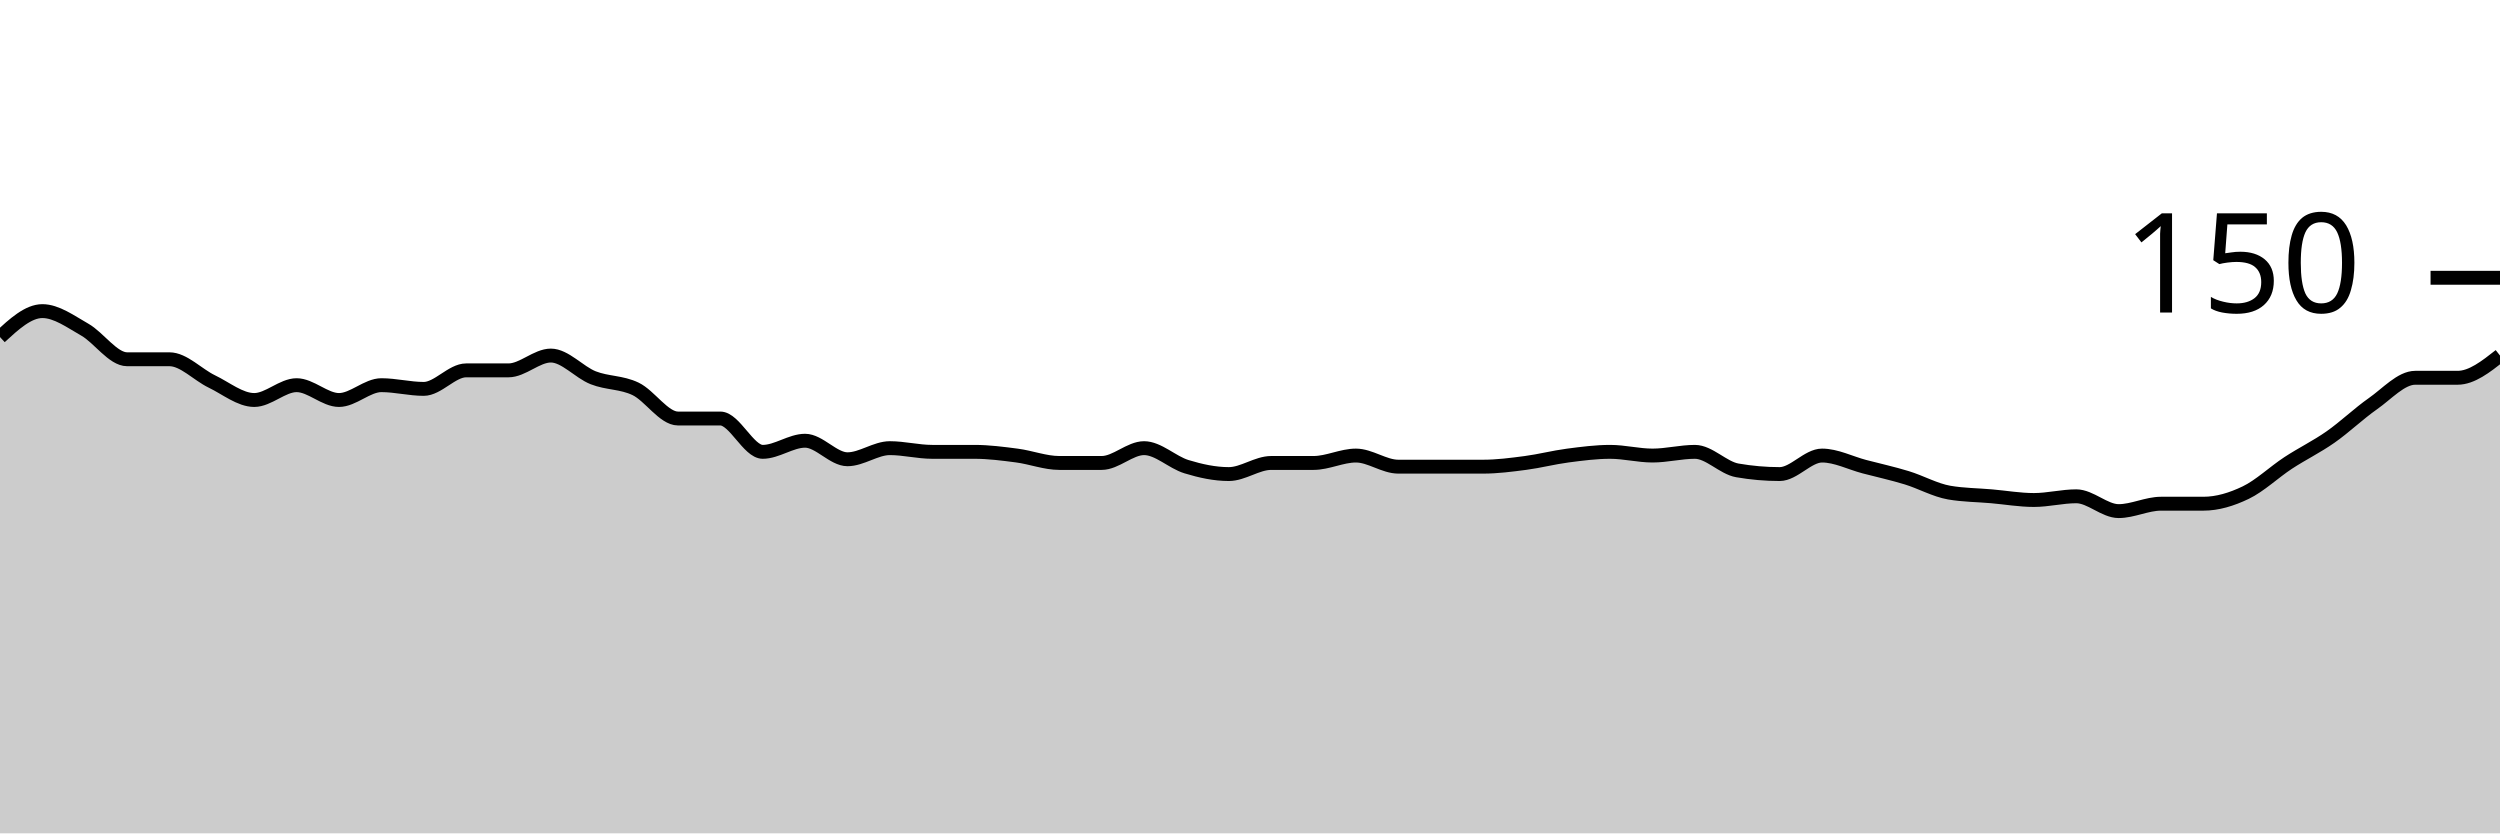
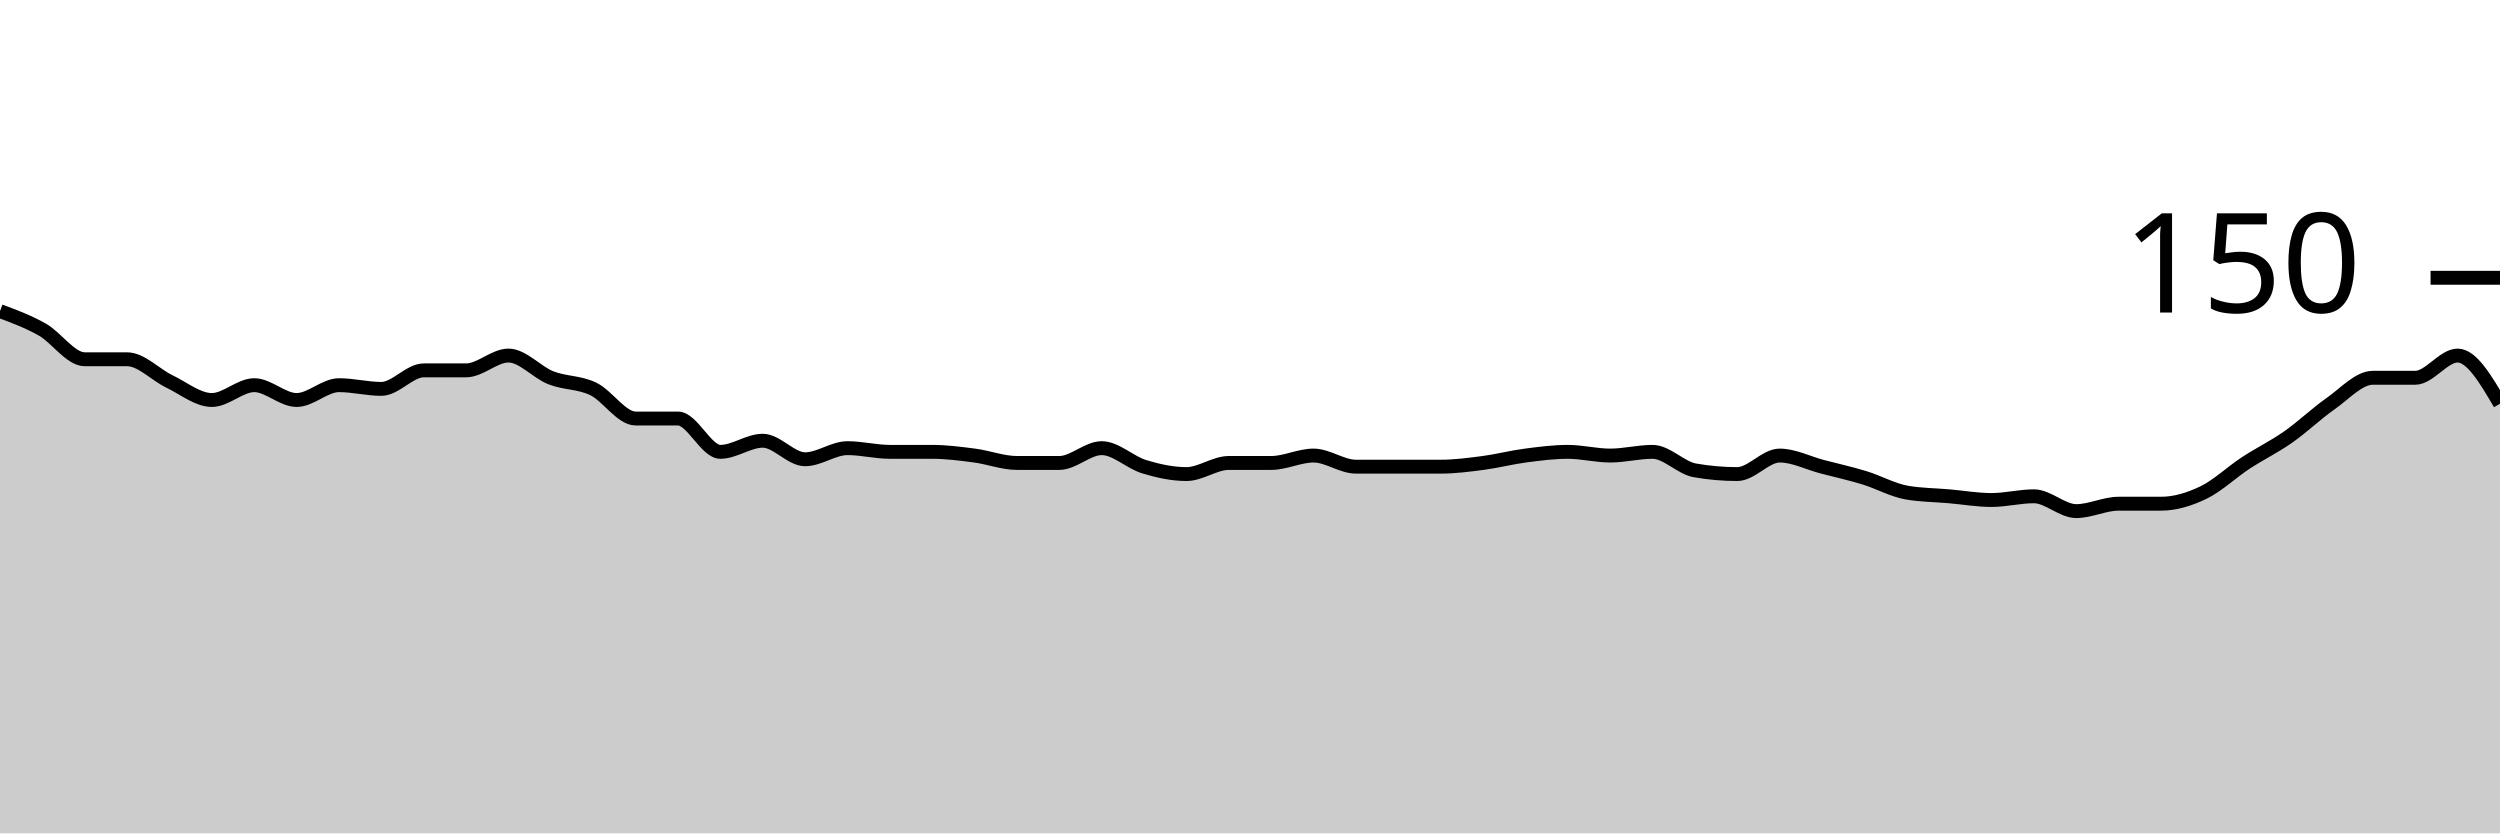
<svg xmlns="http://www.w3.org/2000/svg" viewBox="0 0 180 60">
  <g transform="translate(0,20)">
-     <path class="area" fill="rgba(0, 0, 0, 0.2)" d="M0,4.267C1.017,3.333,2.034,2.4,3.051,2.4C4.068,2.4,5.085,3.156,6.102,3.733C7.119,4.311,8.136,5.867,9.153,5.867C10.169,5.867,11.186,5.867,12.203,5.867C13.22,5.867,14.237,6.978,15.254,7.467C16.271,7.956,17.288,8.8,18.305,8.8C19.322,8.8,20.339,7.733,21.356,7.733C22.373,7.733,23.39,8.8,24.407,8.8C25.424,8.8,26.441,7.733,27.458,7.733C28.475,7.733,29.492,8,30.508,8C31.525,8,32.542,6.667,33.559,6.667C34.576,6.667,35.593,6.667,36.61,6.667C37.627,6.667,38.644,5.6,39.661,5.6C40.678,5.6,41.695,6.8,42.712,7.2C43.729,7.6,44.746,7.511,45.763,8C46.78,8.489,47.797,10.133,48.814,10.133C49.831,10.133,50.847,10.133,51.864,10.133C52.881,10.133,53.898,12.533,54.915,12.533C55.932,12.533,56.949,11.733,57.966,11.733C58.983,11.733,60,13.067,61.017,13.067C62.034,13.067,63.051,12.267,64.068,12.267C65.085,12.267,66.102,12.533,67.119,12.533C68.136,12.533,69.153,12.533,70.169,12.533C71.186,12.533,72.203,12.667,73.22,12.8C74.237,12.933,75.254,13.333,76.271,13.333C77.288,13.333,78.305,13.333,79.322,13.333C80.339,13.333,81.356,12.267,82.373,12.267C83.39,12.267,84.407,13.289,85.424,13.6C86.441,13.911,87.458,14.133,88.475,14.133C89.492,14.133,90.508,13.333,91.525,13.333C92.542,13.333,93.559,13.333,94.576,13.333C95.593,13.333,96.61,12.8,97.627,12.8C98.644,12.8,99.661,13.6,100.678,13.6C101.695,13.6,102.712,13.6,103.729,13.6C104.746,13.6,105.763,13.6,106.78,13.6C107.797,13.6,108.814,13.467,109.831,13.333C110.847,13.2,111.864,12.933,112.881,12.8C113.898,12.667,114.915,12.533,115.932,12.533C116.949,12.533,117.966,12.8,118.983,12.8C120,12.8,121.017,12.533,122.034,12.533C123.051,12.533,124.068,13.689,125.085,13.867C126.102,14.044,127.119,14.133,128.136,14.133C129.153,14.133,130.169,12.8,131.186,12.8C132.203,12.8,133.22,13.333,134.237,13.6C135.254,13.867,136.271,14.089,137.288,14.4C138.305,14.711,139.322,15.289,140.339,15.467C141.356,15.644,142.373,15.644,143.39,15.733C144.407,15.822,145.424,16,146.441,16C147.458,16,148.475,15.733,149.492,15.733C150.508,15.733,151.525,16.8,152.542,16.8C153.559,16.8,154.576,16.267,155.593,16.267C156.61,16.267,157.627,16.267,158.644,16.267C159.661,16.267,160.678,15.956,161.695,15.467C162.712,14.978,163.729,14,164.746,13.333C165.763,12.667,166.78,12.178,167.797,11.467C168.814,10.756,169.831,9.778,170.847,9.067C171.864,8.356,172.881,7.2,173.898,7.2C174.915,7.2,175.932,7.2,176.949,7.2C177.966,7.2,178.983,6.4,180,5.6L180,40C178.983,40,177.966,40,176.949,40C175.932,40,174.915,40,173.898,40C172.881,40,171.864,40,170.847,40C169.831,40,168.814,40,167.797,40C166.78,40,165.763,40,164.746,40C163.729,40,162.712,40,161.695,40C160.678,40,159.661,40,158.644,40C157.627,40,156.61,40,155.593,40C154.576,40,153.559,40,152.542,40C151.525,40,150.508,40,149.492,40C148.475,40,147.458,40,146.441,40C145.424,40,144.407,40,143.39,40C142.373,40,141.356,40,140.339,40C139.322,40,138.305,40,137.288,40C136.271,40,135.254,40,134.237,40C133.22,40,132.203,40,131.186,40C130.169,40,129.153,40,128.136,40C127.119,40,126.102,40,125.085,40C124.068,40,123.051,40,122.034,40C121.017,40,120,40,118.983,40C117.966,40,116.949,40,115.932,40C114.915,40,113.898,40,112.881,40C111.864,40,110.847,40,109.831,40C108.814,40,107.797,40,106.78,40C105.763,40,104.746,40,103.729,40C102.712,40,101.695,40,100.678,40C99.661,40,98.644,40,97.627,40C96.61,40,95.593,40,94.576,40C93.559,40,92.542,40,91.525,40C90.508,40,89.492,40,88.475,40C87.458,40,86.441,40,85.424,40C84.407,40,83.39,40,82.373,40C81.356,40,80.339,40,79.322,40C78.305,40,77.288,40,76.271,40C75.254,40,74.237,40,73.22,40C72.203,40,71.186,40,70.169,40C69.153,40,68.136,40,67.119,40C66.102,40,65.085,40,64.068,40C63.051,40,62.034,40,61.017,40C60,40,58.983,40,57.966,40C56.949,40,55.932,40,54.915,40C53.898,40,52.881,40,51.864,40C50.847,40,49.831,40,48.814,40C47.797,40,46.78,40,45.763,40C44.746,40,43.729,40,42.712,40C41.695,40,40.678,40,39.661,40C38.644,40,37.627,40,36.61,40C35.593,40,34.576,40,33.559,40C32.542,40,31.525,40,30.508,40C29.492,40,28.475,40,27.458,40C26.441,40,25.424,40,24.407,40C23.39,40,22.373,40,21.356,40C20.339,40,19.322,40,18.305,40C17.288,40,16.271,40,15.254,40C14.237,40,13.22,40,12.203,40C11.186,40,10.169,40,9.153,40C8.136,40,7.119,40,6.102,40C5.085,40,4.068,40,3.051,40C2.034,40,1.017,40,0,40Z" />
-     <path class="line" stroke="black" fill="none" d="M0,4.267C1.017,3.333,2.034,2.4,3.051,2.4C4.068,2.4,5.085,3.156,6.102,3.733C7.119,4.311,8.136,5.867,9.153,5.867C10.169,5.867,11.186,5.867,12.203,5.867C13.22,5.867,14.237,6.978,15.254,7.467C16.271,7.956,17.288,8.8,18.305,8.8C19.322,8.8,20.339,7.733,21.356,7.733C22.373,7.733,23.39,8.8,24.407,8.8C25.424,8.8,26.441,7.733,27.458,7.733C28.475,7.733,29.492,8,30.508,8C31.525,8,32.542,6.667,33.559,6.667C34.576,6.667,35.593,6.667,36.61,6.667C37.627,6.667,38.644,5.6,39.661,5.6C40.678,5.6,41.695,6.8,42.712,7.2C43.729,7.6,44.746,7.511,45.763,8C46.78,8.489,47.797,10.133,48.814,10.133C49.831,10.133,50.847,10.133,51.864,10.133C52.881,10.133,53.898,12.533,54.915,12.533C55.932,12.533,56.949,11.733,57.966,11.733C58.983,11.733,60,13.067,61.017,13.067C62.034,13.067,63.051,12.267,64.068,12.267C65.085,12.267,66.102,12.533,67.119,12.533C68.136,12.533,69.153,12.533,70.169,12.533C71.186,12.533,72.203,12.667,73.22,12.8C74.237,12.933,75.254,13.333,76.271,13.333C77.288,13.333,78.305,13.333,79.322,13.333C80.339,13.333,81.356,12.267,82.373,12.267C83.39,12.267,84.407,13.289,85.424,13.6C86.441,13.911,87.458,14.133,88.475,14.133C89.492,14.133,90.508,13.333,91.525,13.333C92.542,13.333,93.559,13.333,94.576,13.333C95.593,13.333,96.61,12.8,97.627,12.8C98.644,12.8,99.661,13.6,100.678,13.6C101.695,13.6,102.712,13.6,103.729,13.6C104.746,13.6,105.763,13.6,106.78,13.6C107.797,13.6,108.814,13.467,109.831,13.333C110.847,13.2,111.864,12.933,112.881,12.8C113.898,12.667,114.915,12.533,115.932,12.533C116.949,12.533,117.966,12.8,118.983,12.8C120,12.8,121.017,12.533,122.034,12.533C123.051,12.533,124.068,13.689,125.085,13.867C126.102,14.044,127.119,14.133,128.136,14.133C129.153,14.133,130.169,12.8,131.186,12.8C132.203,12.8,133.22,13.333,134.237,13.6C135.254,13.867,136.271,14.089,137.288,14.4C138.305,14.711,139.322,15.289,140.339,15.467C141.356,15.644,142.373,15.644,143.39,15.733C144.407,15.822,145.424,16,146.441,16C147.458,16,148.475,15.733,149.492,15.733C150.508,15.733,151.525,16.8,152.542,16.8C153.559,16.8,154.576,16.267,155.593,16.267C156.61,16.267,157.627,16.267,158.644,16.267C159.661,16.267,160.678,15.956,161.695,15.467C162.712,14.978,163.729,14,164.746,13.333C165.763,12.667,166.78,12.178,167.797,11.467C168.814,10.756,169.831,9.778,170.847,9.067C171.864,8.356,172.881,7.2,173.898,7.2C174.915,7.2,175.932,7.2,176.949,7.2C177.966,7.2,178.983,6.4,180,5.6" />
+     <path class="area" fill="rgba(0, 0, 0, 0.2)" d="M0,2.4C1.017,2.778,2.034,3.156,3.051,3.733C4.068,4.311,5.085,5.867,6.102,5.867C7.119,5.867,8.136,5.867,9.153,5.867C10.169,5.867,11.186,6.978,12.203,7.467C13.22,7.956,14.237,8.8,15.254,8.8C16.271,8.8,17.288,7.733,18.305,7.733C19.322,7.733,20.339,8.8,21.356,8.8C22.373,8.8,23.39,7.733,24.407,7.733C25.424,7.733,26.441,8,27.458,8C28.475,8,29.492,6.667,30.508,6.667C31.525,6.667,32.542,6.667,33.559,6.667C34.576,6.667,35.593,5.6,36.61,5.6C37.627,5.6,38.644,6.8,39.661,7.2C40.678,7.6,41.695,7.511,42.712,8C43.729,8.489,44.746,10.133,45.763,10.133C46.78,10.133,47.797,10.133,48.814,10.133C49.831,10.133,50.847,12.533,51.864,12.533C52.881,12.533,53.898,11.733,54.915,11.733C55.932,11.733,56.949,13.067,57.966,13.067C58.983,13.067,60,12.267,61.017,12.267C62.034,12.267,63.051,12.533,64.068,12.533C65.085,12.533,66.102,12.533,67.119,12.533C68.136,12.533,69.153,12.667,70.169,12.8C71.186,12.933,72.203,13.333,73.22,13.333C74.237,13.333,75.254,13.333,76.271,13.333C77.288,13.333,78.305,12.267,79.322,12.267C80.339,12.267,81.356,13.289,82.373,13.6C83.39,13.911,84.407,14.133,85.424,14.133C86.441,14.133,87.458,13.333,88.475,13.333C89.492,13.333,90.508,13.333,91.525,13.333C92.542,13.333,93.559,12.8,94.576,12.8C95.593,12.8,96.61,13.6,97.627,13.6C98.644,13.6,99.661,13.6,100.678,13.6C101.695,13.6,102.712,13.6,103.729,13.6C104.746,13.6,105.763,13.467,106.78,13.333C107.797,13.2,108.814,12.933,109.831,12.8C110.847,12.667,111.864,12.533,112.881,12.533C113.898,12.533,114.915,12.8,115.932,12.8C116.949,12.8,117.966,12.533,118.983,12.533C120,12.533,121.017,13.689,122.034,13.867C123.051,14.044,124.068,14.133,125.085,14.133C126.102,14.133,127.119,12.8,128.136,12.8C129.153,12.8,130.169,13.333,131.186,13.6C132.203,13.867,133.22,14.089,134.237,14.4C135.254,14.711,136.271,15.289,137.288,15.467C138.305,15.644,139.322,15.644,140.339,15.733C141.356,15.822,142.373,16,143.39,16C144.407,16,145.424,15.733,146.441,15.733C147.458,15.733,148.475,16.8,149.492,16.8C150.508,16.8,151.525,16.267,152.542,16.267C153.559,16.267,154.576,16.267,155.593,16.267C156.61,16.267,157.627,15.956,158.644,15.467C159.661,14.978,160.678,14,161.695,13.333C162.712,12.667,163.729,12.178,164.746,11.467C165.763,10.756,166.78,9.778,167.797,9.067C168.814,8.356,169.831,7.2,170.847,7.2C171.864,7.2,172.881,7.2,173.898,7.2C174.915,7.2,175.932,5.6,176.949,5.6C177.966,5.6,178.983,7.333,180,9.067L180,40C178.983,40,177.966,40,176.949,40C175.932,40,174.915,40,173.898,40C172.881,40,171.864,40,170.847,40C169.831,40,168.814,40,167.797,40C166.78,40,165.763,40,164.746,40C163.729,40,162.712,40,161.695,40C160.678,40,159.661,40,158.644,40C157.627,40,156.61,40,155.593,40C154.576,40,153.559,40,152.542,40C151.525,40,150.508,40,149.492,40C148.475,40,147.458,40,146.441,40C145.424,40,144.407,40,143.39,40C142.373,40,141.356,40,140.339,40C139.322,40,138.305,40,137.288,40C136.271,40,135.254,40,134.237,40C133.22,40,132.203,40,131.186,40C130.169,40,129.153,40,128.136,40C127.119,40,126.102,40,125.085,40C124.068,40,123.051,40,122.034,40C121.017,40,120,40,118.983,40C117.966,40,116.949,40,115.932,40C114.915,40,113.898,40,112.881,40C111.864,40,110.847,40,109.831,40C108.814,40,107.797,40,106.78,40C105.763,40,104.746,40,103.729,40C102.712,40,101.695,40,100.678,40C99.661,40,98.644,40,97.627,40C96.61,40,95.593,40,94.576,40C93.559,40,92.542,40,91.525,40C90.508,40,89.492,40,88.475,40C87.458,40,86.441,40,85.424,40C84.407,40,83.39,40,82.373,40C81.356,40,80.339,40,79.322,40C78.305,40,77.288,40,76.271,40C75.254,40,74.237,40,73.22,40C72.203,40,71.186,40,70.169,40C69.153,40,68.136,40,67.119,40C66.102,40,65.085,40,64.068,40C63.051,40,62.034,40,61.017,40C60,40,58.983,40,57.966,40C56.949,40,55.932,40,54.915,40C53.898,40,52.881,40,51.864,40C50.847,40,49.831,40,48.814,40C47.797,40,46.78,40,45.763,40C44.746,40,43.729,40,42.712,40C41.695,40,40.678,40,39.661,40C38.644,40,37.627,40,36.61,40C35.593,40,34.576,40,33.559,40C32.542,40,31.525,40,30.508,40C29.492,40,28.475,40,27.458,40C26.441,40,25.424,40,24.407,40C23.39,40,22.373,40,21.356,40C20.339,40,19.322,40,18.305,40C17.288,40,16.271,40,15.254,40C14.237,40,13.22,40,12.203,40C11.186,40,10.169,40,9.153,40C8.136,40,7.119,40,6.102,40C5.085,40,4.068,40,3.051,40C2.034,40,1.017,40,0,40Z" />
+     <path class="line" stroke="black" fill="none" d="M0,2.4C1.017,2.778,2.034,3.156,3.051,3.733C4.068,4.311,5.085,5.867,6.102,5.867C7.119,5.867,8.136,5.867,9.153,5.867C10.169,5.867,11.186,6.978,12.203,7.467C13.22,7.956,14.237,8.8,15.254,8.8C16.271,8.8,17.288,7.733,18.305,7.733C19.322,7.733,20.339,8.8,21.356,8.8C22.373,8.8,23.39,7.733,24.407,7.733C25.424,7.733,26.441,8,27.458,8C28.475,8,29.492,6.667,30.508,6.667C31.525,6.667,32.542,6.667,33.559,6.667C34.576,6.667,35.593,5.6,36.61,5.6C37.627,5.6,38.644,6.8,39.661,7.2C40.678,7.6,41.695,7.511,42.712,8C43.729,8.489,44.746,10.133,45.763,10.133C46.78,10.133,47.797,10.133,48.814,10.133C49.831,10.133,50.847,12.533,51.864,12.533C52.881,12.533,53.898,11.733,54.915,11.733C55.932,11.733,56.949,13.067,57.966,13.067C58.983,13.067,60,12.267,61.017,12.267C62.034,12.267,63.051,12.533,64.068,12.533C65.085,12.533,66.102,12.533,67.119,12.533C68.136,12.533,69.153,12.667,70.169,12.8C71.186,12.933,72.203,13.333,73.22,13.333C74.237,13.333,75.254,13.333,76.271,13.333C77.288,13.333,78.305,12.267,79.322,12.267C80.339,12.267,81.356,13.289,82.373,13.6C83.39,13.911,84.407,14.133,85.424,14.133C86.441,14.133,87.458,13.333,88.475,13.333C89.492,13.333,90.508,13.333,91.525,13.333C92.542,13.333,93.559,12.8,94.576,12.8C95.593,12.8,96.61,13.6,97.627,13.6C98.644,13.6,99.661,13.6,100.678,13.6C101.695,13.6,102.712,13.6,103.729,13.6C104.746,13.6,105.763,13.467,106.78,13.333C107.797,13.2,108.814,12.933,109.831,12.8C110.847,12.667,111.864,12.533,112.881,12.533C113.898,12.533,114.915,12.8,115.932,12.8C116.949,12.8,117.966,12.533,118.983,12.533C120,12.533,121.017,13.689,122.034,13.867C123.051,14.044,124.068,14.133,125.085,14.133C126.102,14.133,127.119,12.8,128.136,12.8C129.153,12.8,130.169,13.333,131.186,13.6C132.203,13.867,133.22,14.089,134.237,14.4C135.254,14.711,136.271,15.289,137.288,15.467C138.305,15.644,139.322,15.644,140.339,15.733C141.356,15.822,142.373,16,143.39,16C144.407,16,145.424,15.733,146.441,15.733C147.458,15.733,148.475,16.8,149.492,16.8C150.508,16.8,151.525,16.267,152.542,16.267C153.559,16.267,154.576,16.267,155.593,16.267C156.61,16.267,157.627,15.956,158.644,15.467C159.661,14.978,160.678,14,161.695,13.333C162.712,12.667,163.729,12.178,164.746,11.467C165.763,10.756,166.78,9.778,167.797,9.067C168.814,8.356,169.831,7.2,170.847,7.2C171.864,7.2,172.881,7.2,173.898,7.2C174.915,7.2,175.932,5.6,176.949,5.6C177.966,5.6,178.983,7.333,180,9.067" />
    <path class="axis-ceiling" stroke-width="1" stroke="black" fill="none" d="M175,0L180,0" />
    <text class="axis-ceiling-label" font-family="sans-serif" text-anchor="end" font-size="10px" x="170" y="2.5">150</text>
  </g>
</svg>
